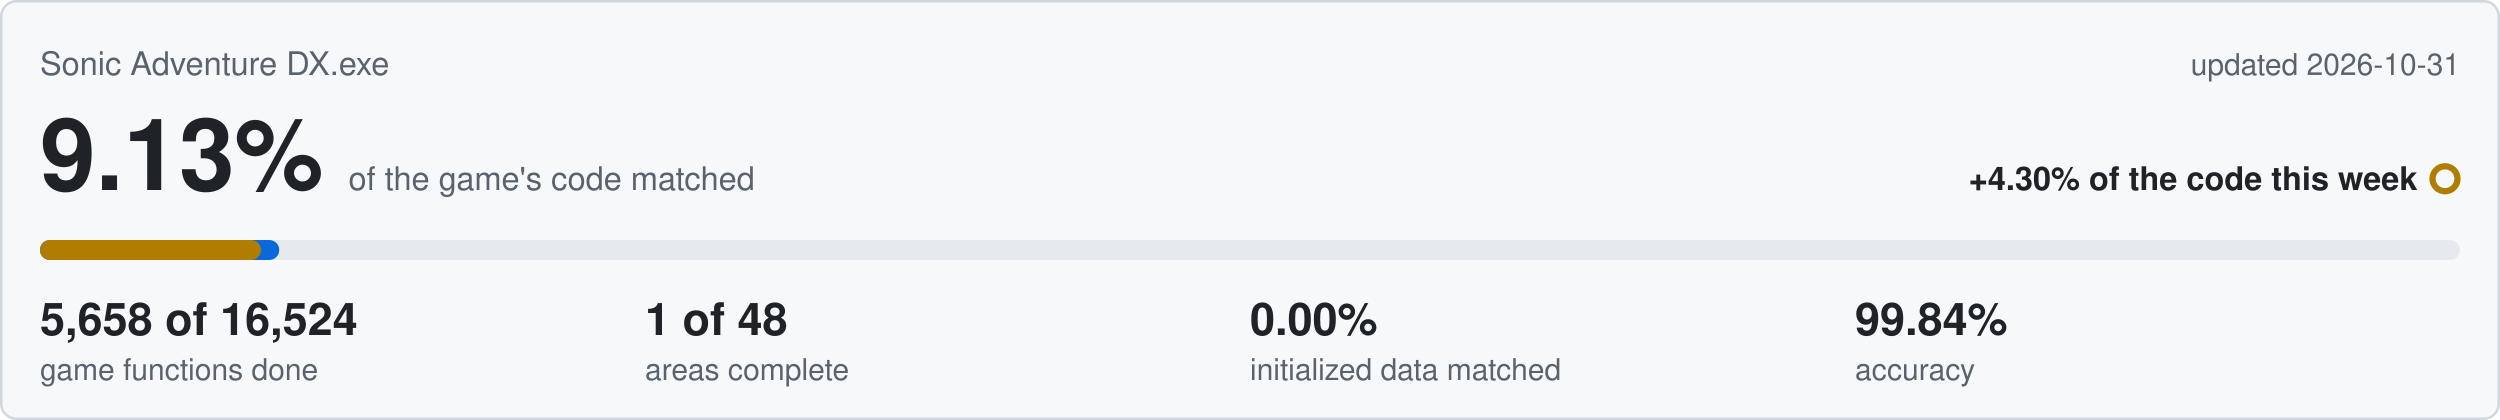
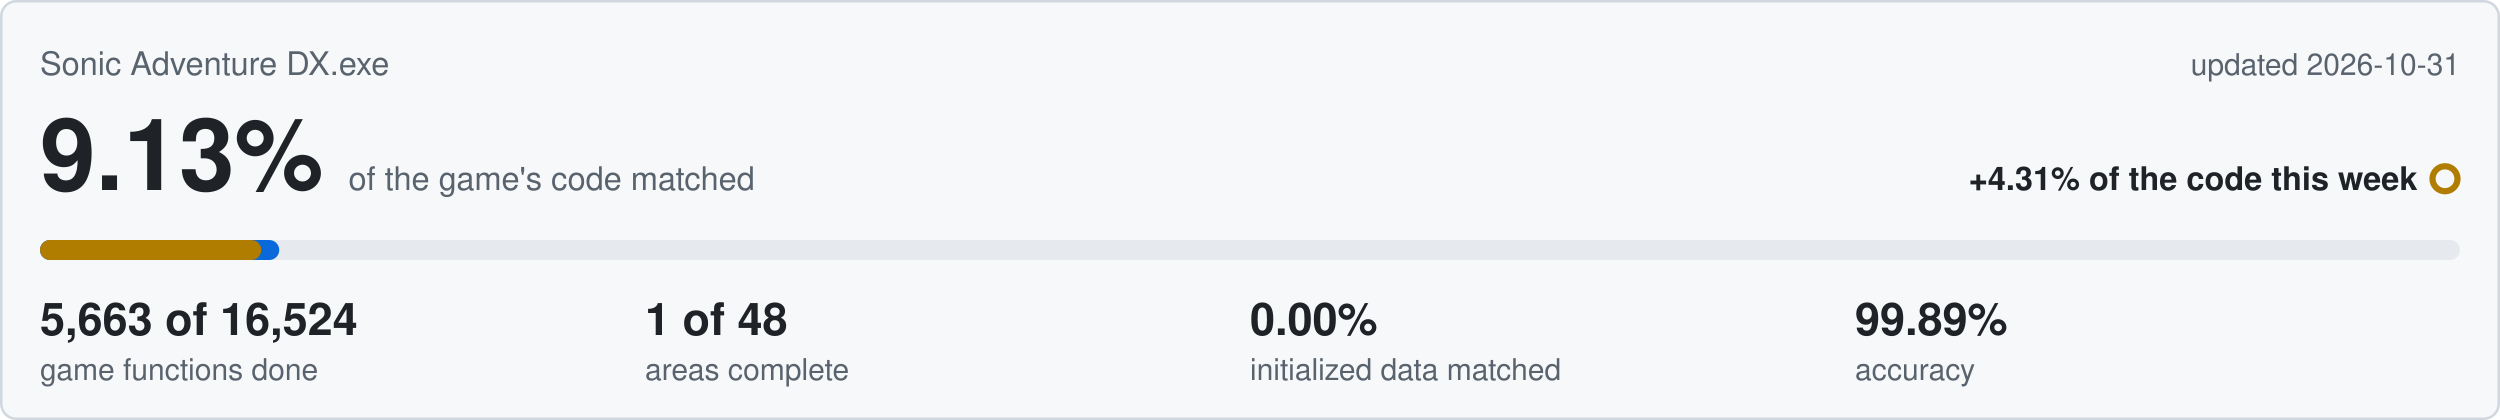
<svg xmlns="http://www.w3.org/2000/svg" viewBox="0 0 1000 168" width="1000" height="168">
  <rect x="0.5" y="0.5" width="999" height="167" rx="6" fill="#f6f8fa" stroke="#d0d7de" />
  <text x="16" y="30" font-family="Segoe UI,Helvetica,Arial,sans-serif" font-size="13" fill="#59636e">Sonic Adventure DX.exe</text>
  <text x="984" y="30" text-anchor="end" font-family="Segoe UI,Helvetica,Arial,sans-serif" font-size="12" fill="#59636e">updated 2026-10-31</text>
  <text x="16" y="76" font-family="Segoe UI,Helvetica,Arial,sans-serif" font-size="40" font-weight="600" fill="#1f2328">9.13%<tspan dx="10" font-size="13" font-weight="400" fill="#59636e">of the game's code matched</tspan>
  </text>
-   <text x="967" y="76" text-anchor="end" font-family="Segoe UI,Helvetica,Arial,sans-serif" font-size="13" font-weight="600" fill="#1f2328">+4.30% of the code this week</text>
+   <text x="967" y="76" text-anchor="end" font-family="Segoe UI,Helvetica,Arial,sans-serif" font-size="13" font-weight="600" fill="#1f2328">+4.31% of the code this week</text>
  <circle cx="978" cy="71.5" r="5" fill="none" stroke="#b07d00" stroke-width="2.5" />
  <rect x="16" y="96" width="968" height="8" rx="4" fill="#e6eaef" />
  <rect x="16" y="96" width="95.7" height="8" rx="4" fill="#0969da" />
-   <rect x="16" y="96" width="88.4" height="8" rx="4" fill="#b07d00" />
-   <text x="16" y="134" font-family="Segoe UI,Helvetica,Arial,sans-serif" font-size="18" font-weight="600" fill="#1f2328">5,658 of 16,524</text>
+   <rect x="16" y="96" width="88.5" height="8" rx="4" fill="#b07d00" />
+   <text x="16" y="134" font-family="Segoe UI,Helvetica,Arial,sans-serif" font-size="18" font-weight="600" fill="#1f2328">5,663 of 16,524</text>
  <text x="16" y="152" font-family="Segoe UI,Helvetica,Arial,sans-serif" font-size="12" fill="#59636e">game functions done</text>
  <text x="258" y="134" font-family="Segoe UI,Helvetica,Arial,sans-serif" font-size="18" font-weight="600" fill="#1f2328">1 of 48</text>
  <text x="258" y="152" font-family="Segoe UI,Helvetica,Arial,sans-serif" font-size="12" fill="#59636e">areas complete</text>
  <text x="500" y="134" font-family="Segoe UI,Helvetica,Arial,sans-serif" font-size="18" font-weight="600" fill="#1f2328">0.00%</text>
  <text x="500" y="152" font-family="Segoe UI,Helvetica,Arial,sans-serif" font-size="12" fill="#59636e">initialized data matched</text>
-   <text x="742" y="134" font-family="Segoe UI,Helvetica,Arial,sans-serif" font-size="18" font-weight="600" fill="#1f2328">99.84%</text>
+   <text x="742" y="134" font-family="Segoe UI,Helvetica,Arial,sans-serif" font-size="18" font-weight="600" fill="#1f2328">99.89%</text>
  <text x="742" y="152" font-family="Segoe UI,Helvetica,Arial,sans-serif" font-size="12" fill="#59636e">accuracy</text>
</svg>
